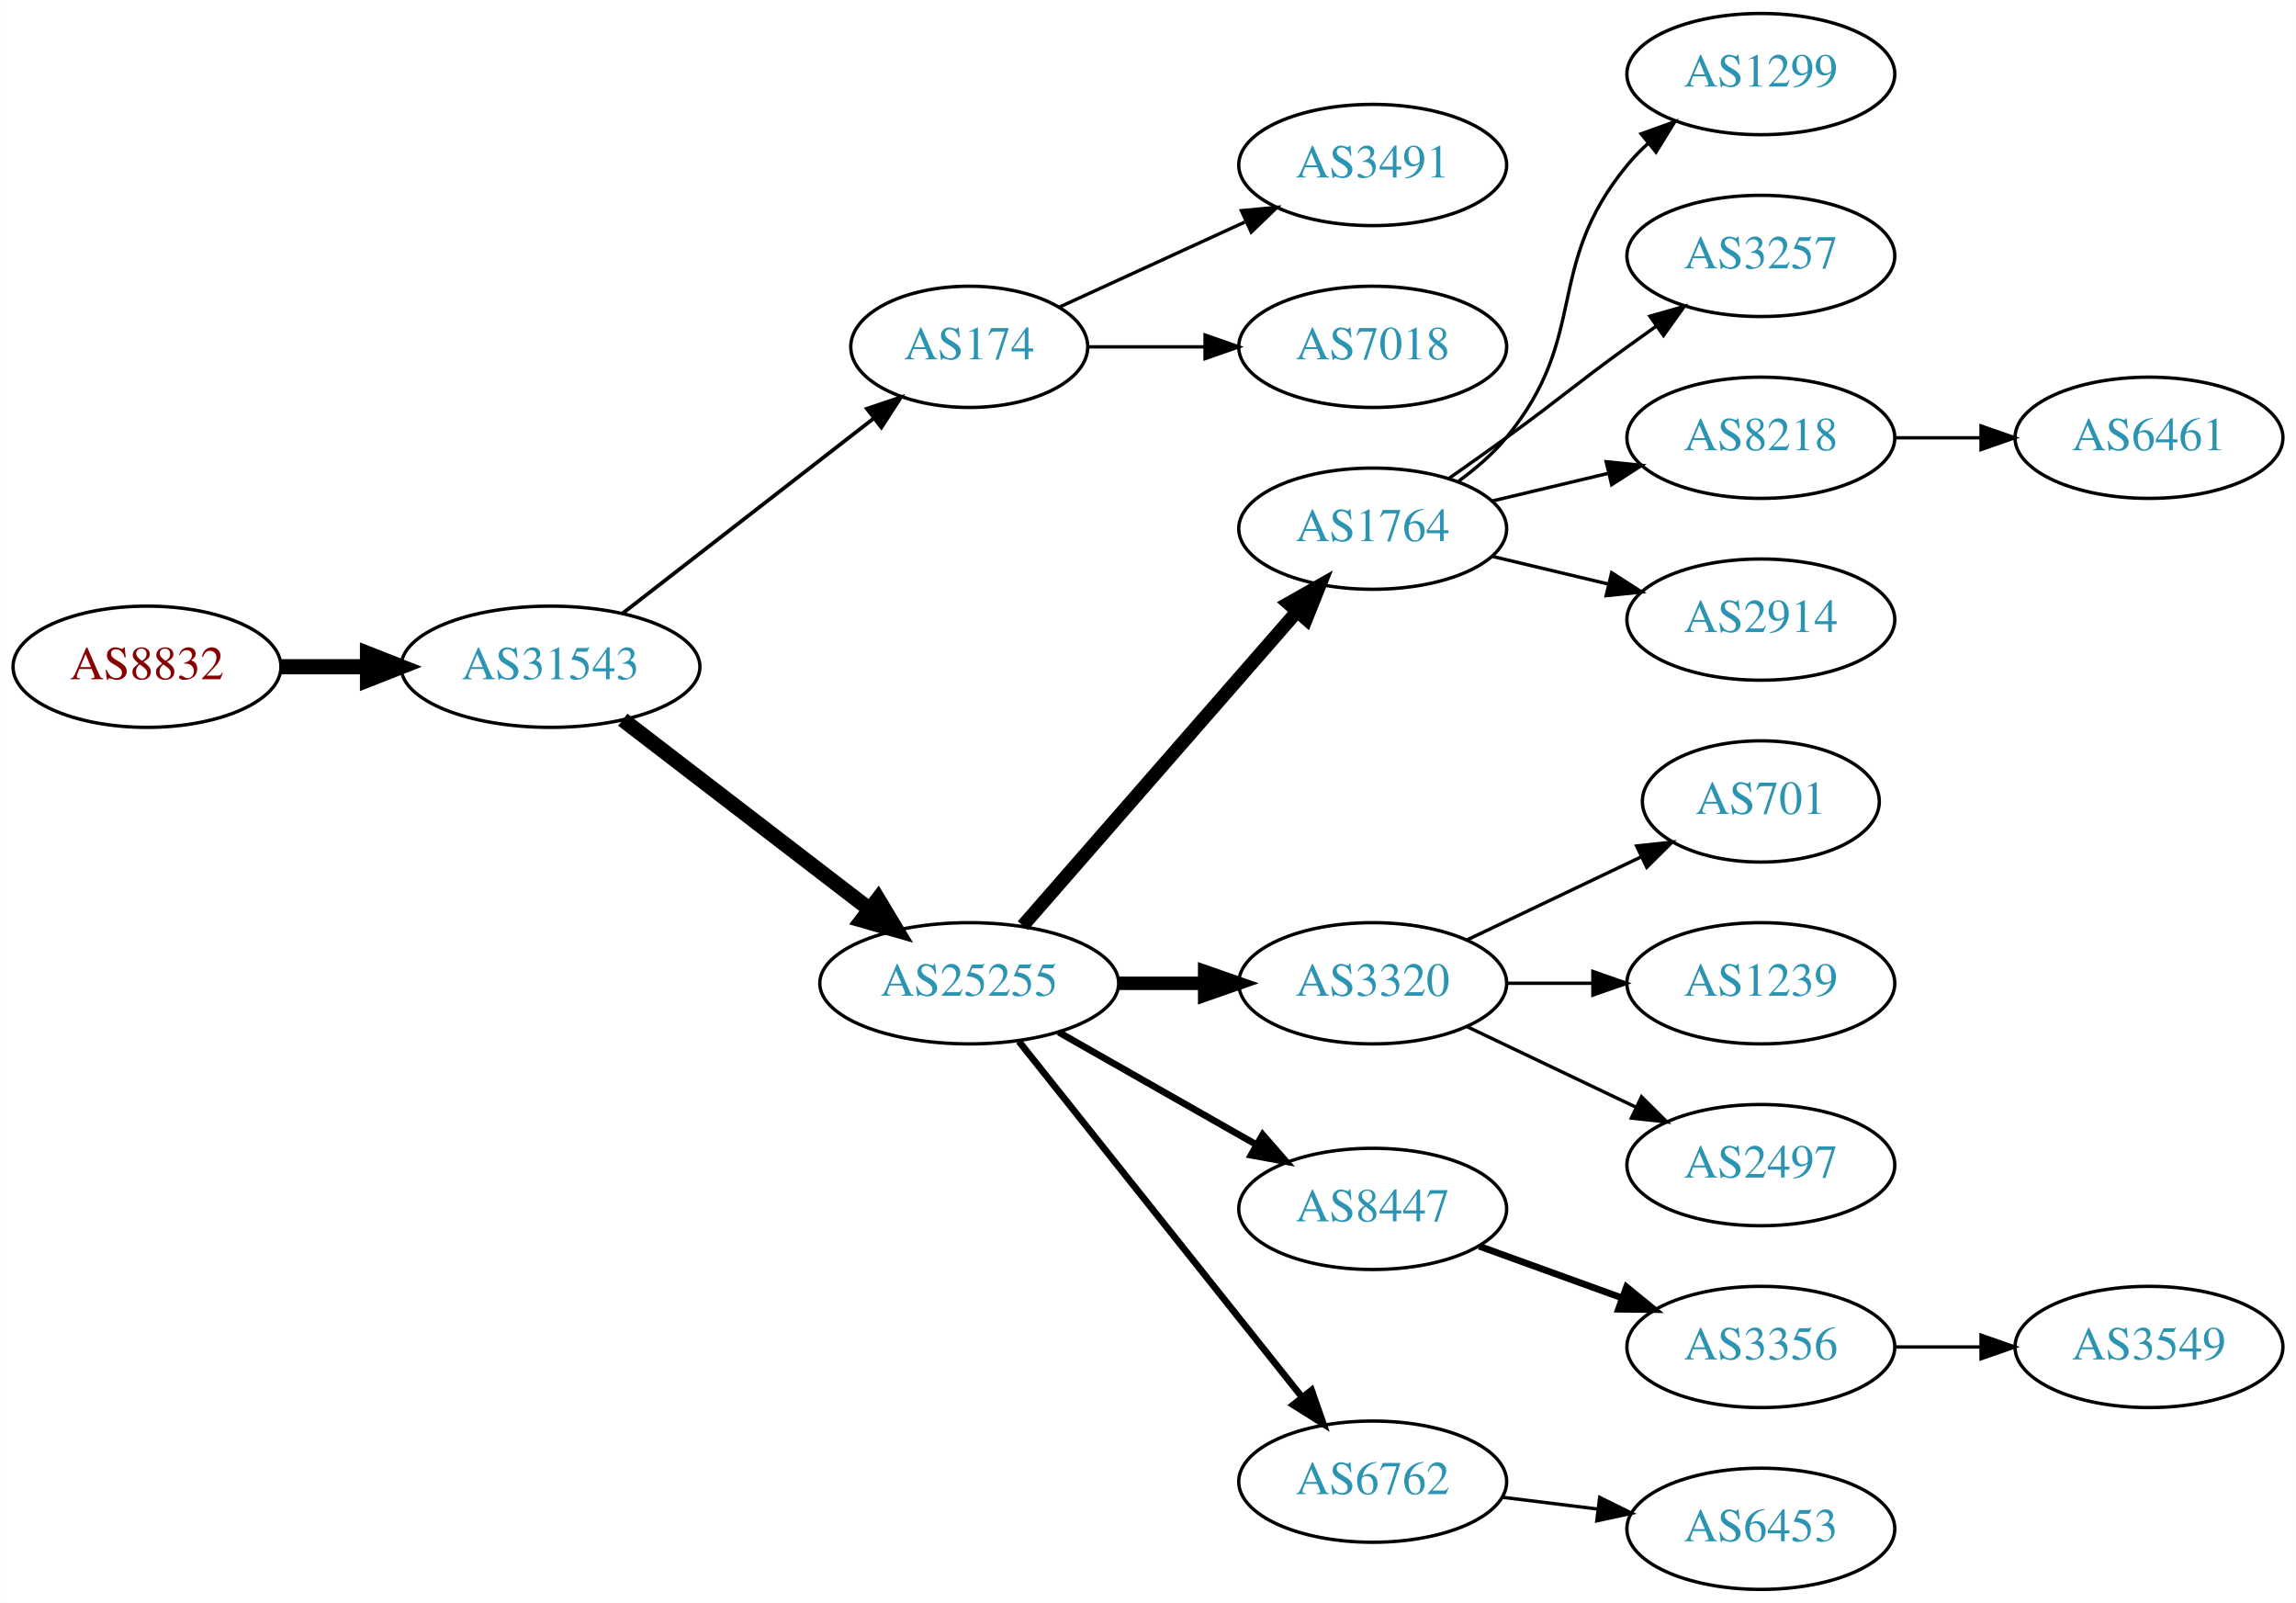
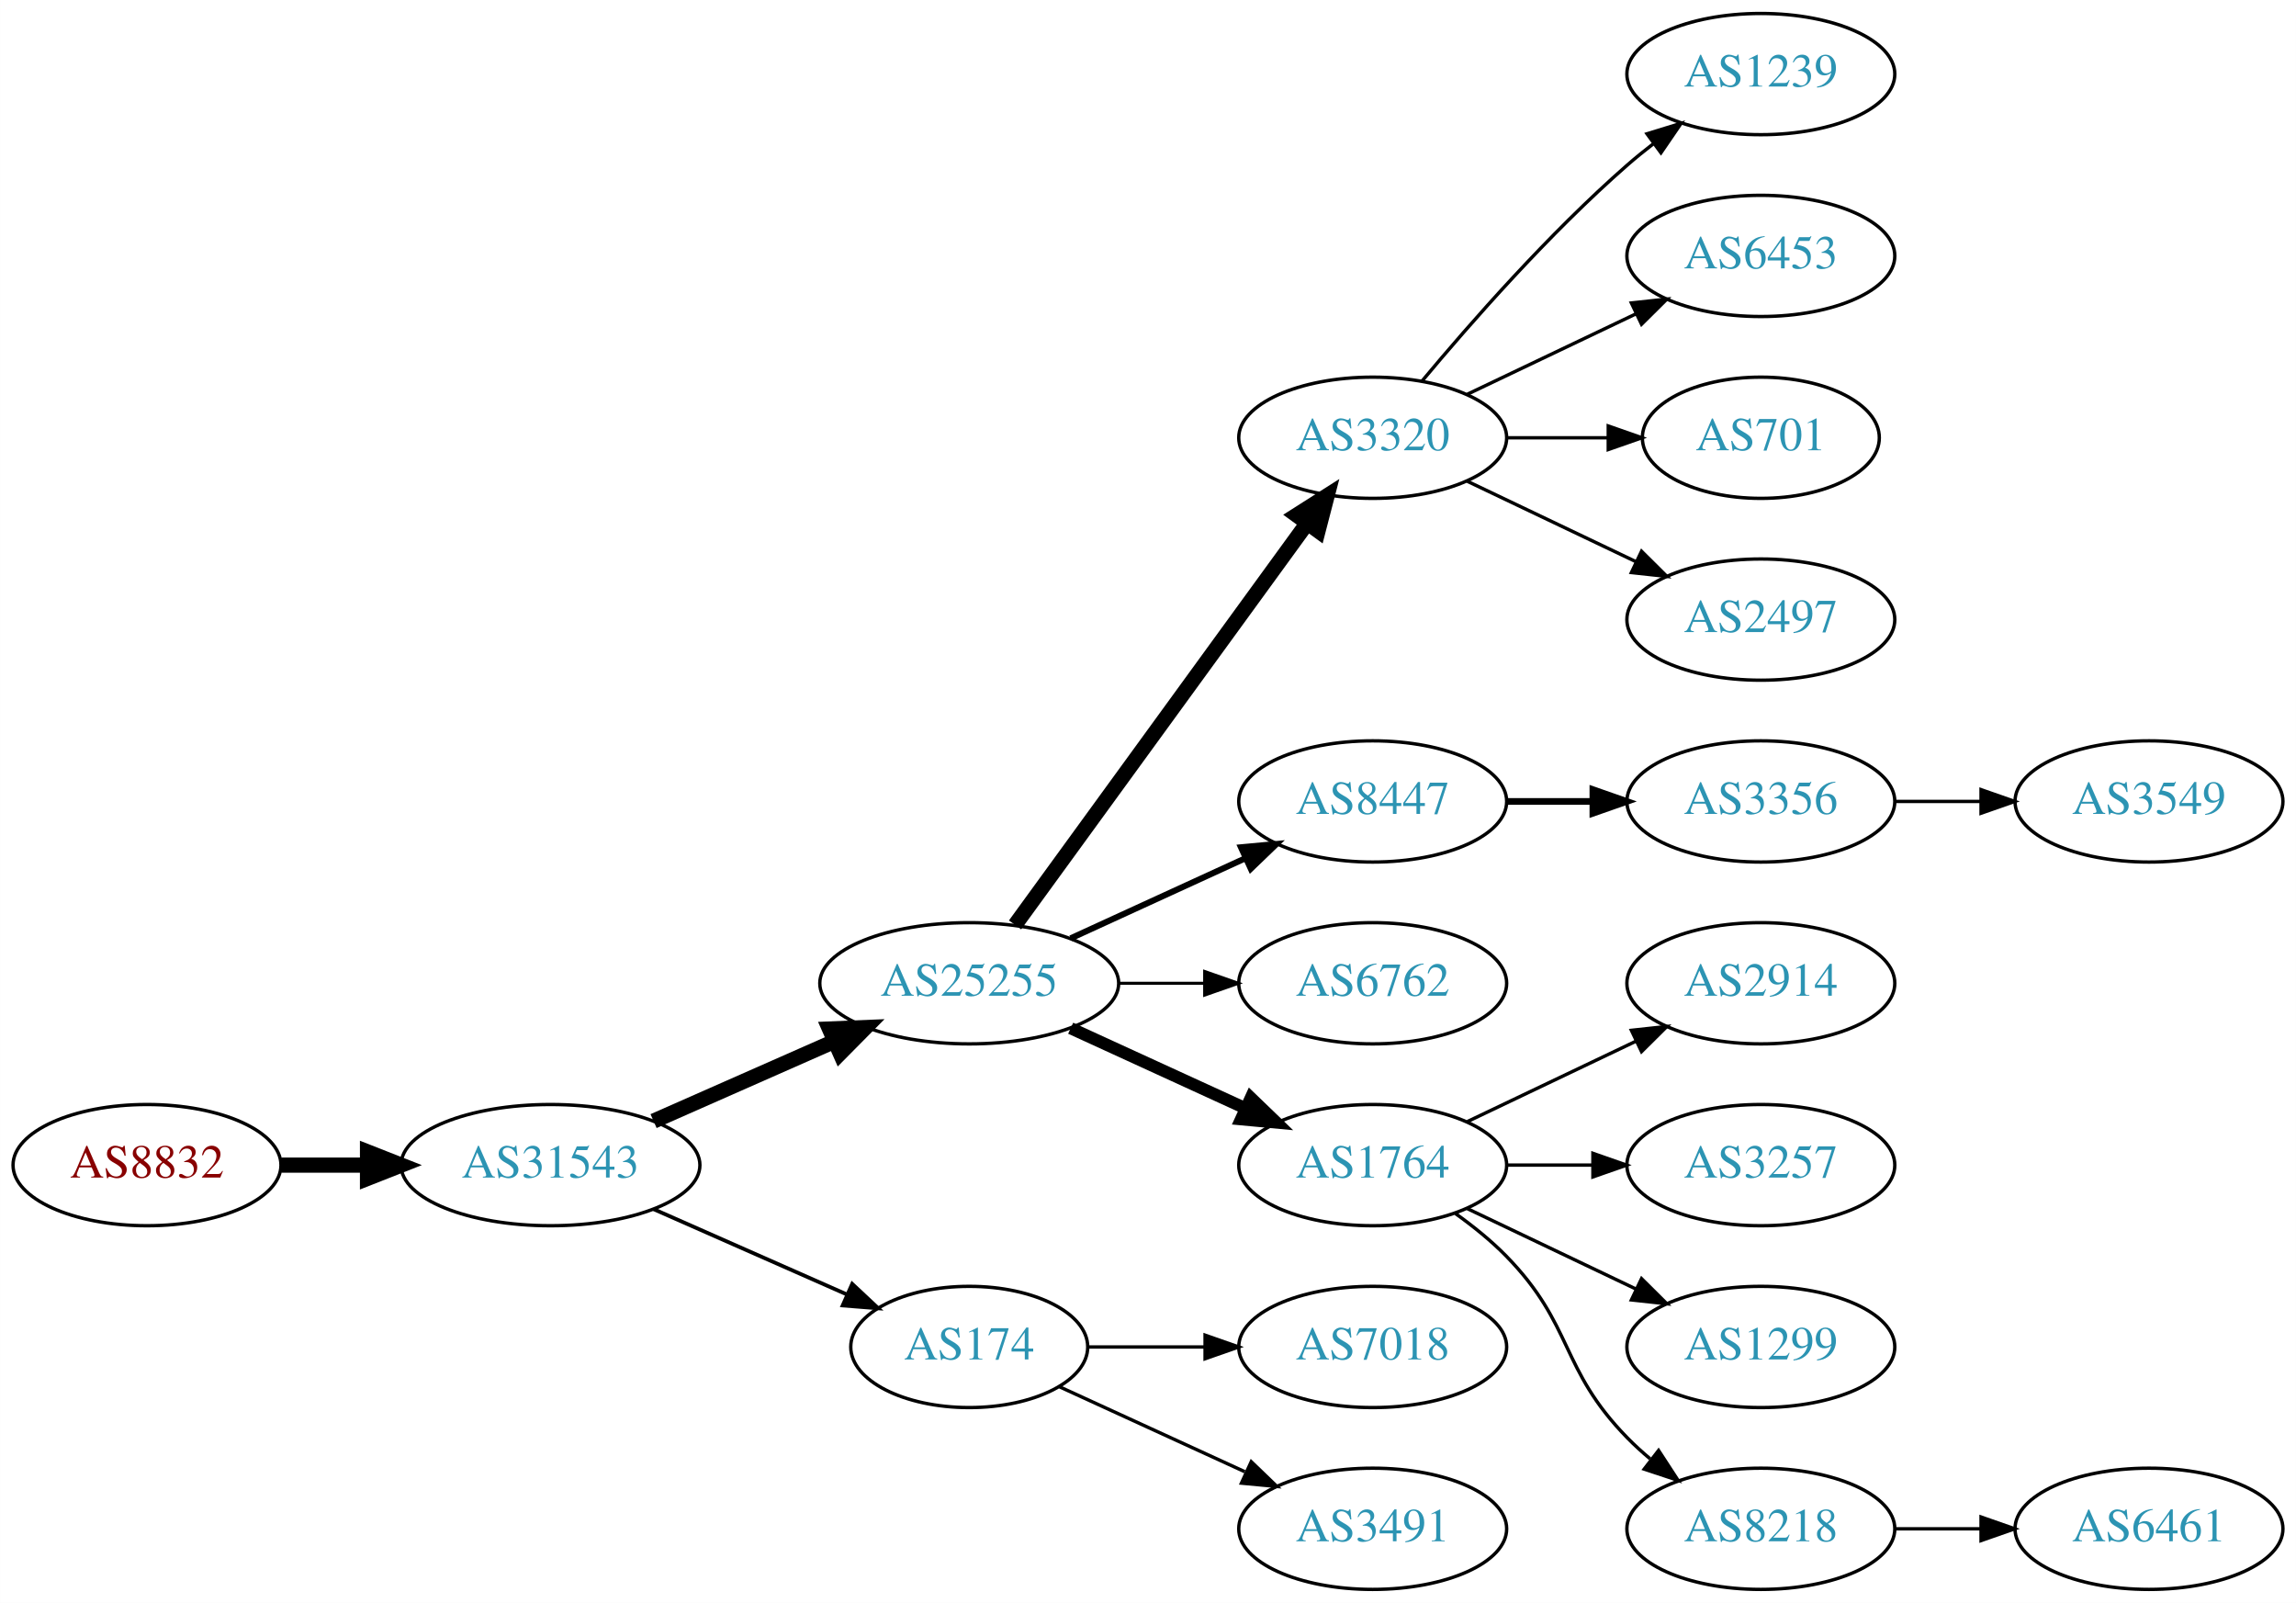
<svg xmlns="http://www.w3.org/2000/svg" xmlns:xlink="http://www.w3.org/1999/xlink" width="682pt" height="476pt" viewBox="0.00 0.00 681.96 476.00">
  <g id="graph0" class="graph" transform="scale(1 1) rotate(0) translate(4 472)">
    <polygon fill="white" stroke="none" points="-4,4 -4,-472 677.956,-472 677.956,4 -4,4" />
    <g id="node1" class="node">
      <g id="a_node1">
        <a xlink:href="/asn/8832" xlink:title="AS8832 ~ Netvoice Data Security GmbH [AT]">
-           <ellipse fill="#ffffff" stroke="black" cx="39.647" cy="-274" rx="39.794" ry="18" />
-           <text text-anchor="middle" x="39.647" y="-270.3" font-family="Times,serif" font-size="14.00" fill="#880000">AS8832</text>
+           <ellipse fill="#ffffff" stroke="black" cx="39.647" cy="-126" rx="39.794" ry="18" />
+           <text text-anchor="middle" x="39.647" y="-122.3" font-family="Times,serif" font-size="14.00" fill="#880000">AS8832</text>
        </a>
      </g>
    </g>
    <g id="node2" class="node">
      <g id="a_node2">
        <a xlink:href="/asn/31543" xlink:title="AS31543 ~ myNET gmbh [AT]">
-           <ellipse fill="#ffffff" stroke="black" cx="159.489" cy="-274" rx="44.393" ry="18" />
-           <text text-anchor="middle" x="159.489" y="-270.3" font-family="Times,serif" font-size="14.00" fill="#2c94b3">AS31543</text>
+           <ellipse fill="#ffffff" stroke="black" cx="159.489" cy="-126" rx="44.393" ry="18" />
+           <text text-anchor="middle" x="159.489" y="-122.3" font-family="Times,serif" font-size="14.00" fill="#2c94b3">AS31543</text>
        </a>
      </g>
    </g>
    <g id="edge1" class="edge">
-       <path fill="none" stroke="black" stroke-width="4.5" d="M79.559,-274C87.662,-274 96.337,-274 104.863,-274" />
-       <polygon fill="black" stroke="black" stroke-width="4.5" points="105.141,-277.938 115.141,-274 105.141,-270.063 105.141,-277.938" />
+       <path fill="none" stroke="black" stroke-width="4.5" d="M79.559,-126C87.662,-126 96.337,-126 104.863,-126" />
+       <polygon fill="black" stroke="black" stroke-width="4.5" points="105.141,-129.938 115.141,-126 105.141,-122.063 105.141,-129.938" />
    </g>
    <g id="node3" class="node">
      <g id="a_node3">
-         <a xlink:href="/asn/174" xlink:title="AS174 ~ Cogent Communications [US]">
-           <ellipse fill="#ffffff" stroke="black" cx="283.881" cy="-369" rx="35.194" ry="18" />
-           <text text-anchor="middle" x="283.881" y="-365.3" font-family="Times,serif" font-size="14.00" fill="#2c94b3">AS174</text>
-         </a>
-       </g>
-     </g>
-     <g id="edge2" class="edge">
-       <path fill="none" stroke="black" stroke-width="1.125" d="M180.975,-289.901C201.37,-305.732 232.807,-330.133 255.37,-347.646" />
-       <polygon fill="black" stroke="black" stroke-width="1.125" points="253.496,-350.622 263.542,-353.989 257.788,-345.092 253.496,-350.622" />
-     </g>
-     <g id="node4" class="node">
-       <g id="a_node4">
        <a xlink:href="/asn/25255" xlink:title="AS25255 ~ ==&gt; TELE2 AUSTRIA &lt;== [AT]">
          <ellipse fill="#ffffff" stroke="black" cx="283.881" cy="-180" rx="44.393" ry="18" />
          <text text-anchor="middle" x="283.881" y="-176.3" font-family="Times,serif" font-size="14.00" fill="#2c94b3">AS25255</text>
        </a>
      </g>
    </g>
+     <g id="edge2" class="edge">
+       <path fill="none" stroke="black" stroke-width="4.5" d="M190.117,-139.072C206.234,-146.183 226.374,-155.069 243.766,-162.742" />
+       <polygon fill="black" stroke="black" stroke-width="4.5" points="242.364,-166.427 253.102,-166.861 245.542,-159.222 242.364,-166.427" />
+     </g>
+     <g id="node4" class="node">
+       <g id="a_node4">
+         <a xlink:href="/asn/174" xlink:title="AS174 ~ Cogent Communications [US]">
+           <ellipse fill="#ffffff" stroke="black" cx="283.881" cy="-72" rx="35.194" ry="18" />
+           <text text-anchor="middle" x="283.881" y="-68.3" font-family="Times,serif" font-size="14.00" fill="#2c94b3">AS174</text>
+         </a>
+       </g>
+     </g>
    <g id="edge3" class="edge">
-       <path fill="none" stroke="black" stroke-width="4.5" d="M180.975,-258.267C201.008,-242.88 231.695,-219.312 254.16,-202.058" />
-       <polygon fill="black" stroke="black" stroke-width="4.5" points="256.796,-204.999 262.329,-195.785 251.999,-198.753 256.796,-204.999" />
+       <path fill="none" stroke="black" stroke-width="1.125" d="M190.117,-112.928C207.388,-105.308 229.278,-95.65 247.457,-87.629" />
+       <polygon fill="black" stroke="black" stroke-width="1.125" points="249.114,-90.724 256.85,-83.485 246.288,-84.32 249.114,-90.724" />
    </g>
    <g id="node5" class="node">
      <g id="a_node5">
-         <a xlink:href="/asn/3491" xlink:title="AS3491 ~ PCCW Global, Inc. [US]">
-           <ellipse fill="#ffffff" stroke="black" cx="403.724" cy="-423" rx="39.794" ry="18" />
-           <text text-anchor="middle" x="403.724" y="-419.3" font-family="Times,serif" font-size="14.00" fill="#2c94b3">AS3491</text>
+         <a xlink:href="/asn/3320" xlink:title="AS3320 ~ DTAG [DE]">
+           <ellipse fill="#ffffff" stroke="black" cx="403.724" cy="-342" rx="39.794" ry="18" />
+           <text text-anchor="middle" x="403.724" y="-338.3" font-family="Times,serif" font-size="14.00" fill="#2c94b3">AS3320</text>
        </a>
      </g>
    </g>
    <g id="edge4" class="edge">
-       <path fill="none" stroke="black" d="M310.742,-380.851C326.863,-388.238 347.865,-397.862 365.73,-406.048" />
-       <polygon fill="black" stroke="black" points="364.733,-409.441 375.282,-410.425 367.649,-403.077 364.733,-409.441" />
+       <path fill="none" stroke="black" stroke-width="4.5" d="M297.492,-197.337C318.313,-225.96 359.975,-283.233 384.164,-316.486" />
+       <polygon fill="black" stroke="black" stroke-width="4.5" points="381.136,-319.017 390.203,-324.788 387.505,-314.385 381.136,-319.017" />
    </g>
    <g id="node6" class="node">
      <g id="a_node6">
-         <a xlink:href="/asn/7018" xlink:title="AS7018 ~ AT&amp;T Services, Inc. [US]">
-           <ellipse fill="#ffffff" stroke="black" cx="403.724" cy="-369" rx="39.794" ry="18" />
-           <text text-anchor="middle" x="403.724" y="-365.3" font-family="Times,serif" font-size="14.00" fill="#2c94b3">AS7018</text>
+         <a xlink:href="/asn/8447" xlink:title="AS8447 ~ A1 Telekom Austria AG [AT]">
+           <ellipse fill="#ffffff" stroke="black" cx="403.724" cy="-234" rx="39.794" ry="18" />
+           <text text-anchor="middle" x="403.724" y="-230.3" font-family="Times,serif" font-size="14.00" fill="#2c94b3">AS8447</text>
        </a>
      </g>
    </g>
    <g id="edge5" class="edge">
-       <path fill="none" stroke="black" d="M319.283,-369C330.107,-369 342.275,-369 353.901,-369" />
-       <polygon fill="black" stroke="black" points="353.932,-372.5 363.932,-369 353.932,-365.5 353.932,-372.5" />
+       <path fill="none" stroke="black" stroke-width="1.8" d="M314.011,-193.348C329.622,-200.502 349.02,-209.391 365.692,-217.03" />
+       <polygon fill="black" stroke="black" stroke-width="1.8" points="364.595,-220.378 375.144,-221.362 367.511,-214.014 364.595,-220.378" />
    </g>
    <g id="node7" class="node">
      <g id="a_node7">
-         <a xlink:href="/asn/1764" xlink:title="AS1764 ~ NEXTLAYER-AS [AT]">
-           <ellipse fill="#ffffff" stroke="black" cx="403.724" cy="-315" rx="39.794" ry="18" />
-           <text text-anchor="middle" x="403.724" y="-311.3" font-family="Times,serif" font-size="14.00" fill="#2c94b3">AS1764</text>
+         <a xlink:href="/asn/6762" xlink:title="AS6762 ~ TELECOM ITALIA SPARKLE S.p.A. [IT]">
+           <ellipse fill="#ffffff" stroke="black" cx="403.724" cy="-180" rx="39.794" ry="18" />
+           <text text-anchor="middle" x="403.724" y="-176.3" font-family="Times,serif" font-size="14.00" fill="#2c94b3">AS6762</text>
        </a>
      </g>
    </g>
    <g id="edge6" class="edge">
-       <path fill="none" stroke="black" stroke-width="4" d="M299.806,-197.098C320.349,-220.631 357.468,-263.155 381.064,-290.187" />
-       <polygon fill="black" stroke="black" stroke-width="4" points="378.707,-292.809 387.92,-298.041 383.981,-288.206 378.707,-292.809" />
+       <path fill="none" stroke="black" stroke-width="0.9" d="M328.092,-180C336.405,-180 345.168,-180 353.65,-180" />
+       <polygon fill="black" stroke="black" stroke-width="0.9" points="353.809,-183.5 363.809,-180 353.809,-176.5 353.809,-183.5" />
    </g>
    <g id="node8" class="node">
      <g id="a_node8">
-         <a xlink:href="/asn/3320" xlink:title="AS3320 ~ DTAG [DE]">
-           <ellipse fill="#ffffff" stroke="black" cx="403.724" cy="-180" rx="39.794" ry="18" />
-           <text text-anchor="middle" x="403.724" y="-176.3" font-family="Times,serif" font-size="14.00" fill="#2c94b3">AS3320</text>
+         <a xlink:href="/asn/1764" xlink:title="AS1764 ~ NEXTLAYER-AS [AT]">
+           <ellipse fill="#ffffff" stroke="black" cx="403.724" cy="-126" rx="39.794" ry="18" />
+           <text text-anchor="middle" x="403.724" y="-122.3" font-family="Times,serif" font-size="14.00" fill="#2c94b3">AS1764</text>
        </a>
      </g>
    </g>
    <g id="edge7" class="edge">
-       <path fill="none" stroke="black" stroke-width="4" d="M328.092,-180C336.405,-180 345.168,-180 353.65,-180" />
-       <polygon fill="black" stroke="black" stroke-width="4" points="353.809,-183.5 363.809,-180 353.809,-176.5 353.809,-183.5" />
+       <path fill="none" stroke="black" stroke-width="3.6" d="M314.011,-166.652C329.622,-159.498 349.02,-150.609 365.692,-142.97" />
+       <polygon fill="black" stroke="black" stroke-width="3.6" points="367.511,-145.986 375.144,-138.638 364.595,-139.622 367.511,-145.986" />
+     </g>
+     <g id="node15" class="node">
+       <g id="a_node15">
+         <a xlink:href="/asn/7018" xlink:title="AS7018 ~ AT&amp;T Services, Inc. [US]">
+           <ellipse fill="#ffffff" stroke="black" cx="403.724" cy="-72" rx="39.794" ry="18" />
+           <text text-anchor="middle" x="403.724" y="-68.3" font-family="Times,serif" font-size="14.00" fill="#2c94b3">AS7018</text>
+         </a>
+       </g>
+     </g>
+     <g id="edge14" class="edge">
+       <path fill="none" stroke="black" d="M319.283,-72C330.107,-72 342.275,-72 353.901,-72" />
+       <polygon fill="black" stroke="black" points="353.932,-75.5 363.932,-72 353.932,-68.5 353.932,-75.5" />
+     </g>
+     <g id="node16" class="node">
+       <g id="a_node16">
+         <a xlink:href="/asn/3491" xlink:title="AS3491 ~ PCCW Global, Inc. [US]">
+           <ellipse fill="#ffffff" stroke="black" cx="403.724" cy="-18" rx="39.794" ry="18" />
+           <text text-anchor="middle" x="403.724" y="-14.3" font-family="Times,serif" font-size="14.00" fill="#2c94b3">AS3491</text>
+         </a>
+       </g>
+     </g>
+     <g id="edge15" class="edge">
+       <path fill="none" stroke="black" d="M310.742,-60.15C326.863,-52.762 347.865,-43.138 365.73,-34.952" />
+       <polygon fill="black" stroke="black" points="367.649,-37.923 375.282,-30.575 364.733,-31.559 367.649,-37.923" />
+     </g>
+     <g id="node11" class="node">
+       <g id="a_node11">
+         <a xlink:href="/asn/1239" xlink:title="AS1239 ~ Sprint [US]">
+           <ellipse fill="#ffffff" stroke="black" cx="519.017" cy="-450" rx="39.794" ry="18" />
+           <text text-anchor="middle" x="519.017" y="-446.3" font-family="Times,serif" font-size="14.00" fill="#2c94b3">AS1239</text>
+         </a>
+       </g>
+     </g>
+     <g id="edge10" class="edge">
+       <path fill="none" stroke="black" d="M418.354,-358.817C432.636,-375.929 456.183,-402.745 479.37,-423 481.836,-425.154 484.475,-427.294 487.172,-429.372" />
+       <polygon fill="black" stroke="black" points="485.197,-432.264 495.326,-435.37 489.345,-426.625 485.197,-432.264" />
+     </g>
+     <g id="node12" class="node">
+       <g id="a_node12">
+         <a xlink:href="/asn/6453" xlink:title="AS6453 ~ TATA COMMUNICATIONS (AMERICA) INC [US]">
+           <ellipse fill="#ffffff" stroke="black" cx="519.017" cy="-396" rx="39.794" ry="18" />
+           <text text-anchor="middle" x="519.017" y="-392.3" font-family="Times,serif" font-size="14.00" fill="#2c94b3">AS6453</text>
+         </a>
+       </g>
+     </g>
+     <g id="edge11" class="edge">
+       <path fill="none" stroke="black" d="M431.86,-354.934C446.854,-362.081 465.675,-371.052 481.898,-378.785" />
+       <polygon fill="black" stroke="black" points="480.569,-382.028 491.102,-383.171 483.581,-375.709 480.569,-382.028" />
+     </g>
+     <g id="node13" class="node">
+       <g id="a_node13">
+         <a xlink:href="/asn/701" xlink:title="AS701 ~ UUNET [US]">
+           <ellipse fill="#ffffff" stroke="black" cx="519.017" cy="-342" rx="35.194" ry="18" />
+           <text text-anchor="middle" x="519.017" y="-338.3" font-family="Times,serif" font-size="14.00" fill="#2c94b3">AS701</text>
+         </a>
+       </g>
+     </g>
+     <g id="edge12" class="edge">
+       <path fill="none" stroke="black" d="M443.396,-342C453.101,-342 463.592,-342 473.555,-342" />
+       <polygon fill="black" stroke="black" points="473.691,-345.5 483.691,-342 473.691,-338.5 473.691,-345.5" />
+     </g>
+     <g id="node14" class="node">
+       <g id="a_node14">
+         <a xlink:href="/asn/2497" xlink:title="AS2497 ~ Internet Initiative Japan Inc. [JP]">
+           <ellipse fill="#ffffff" stroke="black" cx="519.017" cy="-288" rx="39.794" ry="18" />
+           <text text-anchor="middle" x="519.017" y="-284.3" font-family="Times,serif" font-size="14.00" fill="#2c94b3">AS2497</text>
+         </a>
+       </g>
+     </g>
+     <g id="edge13" class="edge">
+       <path fill="none" stroke="black" d="M431.86,-329.066C446.854,-321.919 465.675,-312.948 481.898,-305.215" />
+       <polygon fill="black" stroke="black" points="483.581,-308.291 491.102,-300.829 480.569,-301.972 483.581,-308.291" />
    </g>
    <g id="node9" class="node">
      <g id="a_node9">
-         <a xlink:href="/asn/8447" xlink:title="AS8447 ~ A1 Telekom Austria AG [AT]">
-           <ellipse fill="#ffffff" stroke="black" cx="403.724" cy="-113" rx="39.794" ry="18" />
-           <text text-anchor="middle" x="403.724" y="-109.3" font-family="Times,serif" font-size="14.00" fill="#2c94b3">AS8447</text>
+         <a xlink:href="/asn/3356" xlink:title="AS3356 ~ Level 3 Parent, LLC [US]">
+           <ellipse fill="#ffffff" stroke="black" cx="519.017" cy="-234" rx="39.794" ry="18" />
+           <text text-anchor="middle" x="519.017" y="-230.3" font-family="Times,serif" font-size="14.00" fill="#2c94b3">AS3356</text>
        </a>
      </g>
    </g>
    <g id="edge8" class="edge">
-       <path fill="none" stroke="black" stroke-width="2" d="M310.451,-165.462C327.671,-155.672 350.556,-142.66 369.227,-132.045" />
-       <polygon fill="black" stroke="black" stroke-width="2" points="371.048,-135.036 378.011,-127.05 367.588,-128.95 371.048,-135.036" />
+       <path fill="none" stroke="black" stroke-width="2" d="M443.396,-234C451.599,-234 460.363,-234 468.895,-234" />
+       <polygon fill="black" stroke="black" stroke-width="2" points="469.134,-237.5 479.134,-234 469.134,-230.5 469.134,-237.5" />
+     </g>
+     <g id="node17" class="node">
+       <g id="a_node17">
+         <a xlink:href="/asn/2914" xlink:title="AS2914 ~ NTT America, Inc. [US]">
+           <ellipse fill="#ffffff" stroke="black" cx="519.017" cy="-180" rx="39.794" ry="18" />
+           <text text-anchor="middle" x="519.017" y="-176.3" font-family="Times,serif" font-size="14.00" fill="#2c94b3">AS2914</text>
+         </a>
+       </g>
+     </g>
+     <g id="edge16" class="edge">
+       <path fill="none" stroke="black" d="M431.86,-138.934C446.854,-146.081 465.675,-155.052 481.898,-162.785" />
+       <polygon fill="black" stroke="black" points="480.569,-166.028 491.102,-167.171 483.581,-159.709 480.569,-166.028" />
+     </g>
+     <g id="node18" class="node">
+       <g id="a_node18">
+         <a xlink:href="/asn/3257" xlink:title="AS3257 ~ GTT [DE]">
+           <ellipse fill="#ffffff" stroke="black" cx="519.017" cy="-126" rx="39.794" ry="18" />
+           <text text-anchor="middle" x="519.017" y="-122.3" font-family="Times,serif" font-size="14.00" fill="#2c94b3">AS3257</text>
+         </a>
+       </g>
+     </g>
+     <g id="edge17" class="edge">
+       <path fill="none" stroke="black" d="M443.396,-126C451.599,-126 460.363,-126 468.895,-126" />
+       <polygon fill="black" stroke="black" points="469.134,-129.5 479.134,-126 469.134,-122.5 469.134,-129.5" />
+     </g>
+     <g id="node19" class="node">
+       <g id="a_node19">
+         <a xlink:href="/asn/1299" xlink:title="AS1299 ~ Telia Carrier [EU]">
+           <ellipse fill="#ffffff" stroke="black" cx="519.017" cy="-72" rx="39.794" ry="18" />
+           <text text-anchor="middle" x="519.017" y="-68.3" font-family="Times,serif" font-size="14.00" fill="#2c94b3">AS1299</text>
+         </a>
+       </g>
+     </g>
+     <g id="edge18" class="edge">
+       <path fill="none" stroke="black" d="M431.86,-113.066C446.854,-105.919 465.675,-96.948 481.898,-89.215" />
+       <polygon fill="black" stroke="black" points="483.581,-92.291 491.102,-84.829 480.569,-85.972 483.581,-92.291" />
+     </g>
+     <g id="node20" class="node">
+       <g id="a_node20">
+         <a xlink:href="/asn/8218" xlink:title="AS8218 ~ legacy Neotelecoms [FR]">
+           <ellipse fill="#ffffff" stroke="black" cx="519.017" cy="-18" rx="39.794" ry="18" />
+           <text text-anchor="middle" x="519.017" y="-14.3" font-family="Times,serif" font-size="14.00" fill="#2c94b3">AS8218</text>
+         </a>
+       </g>
+     </g>
+     <g id="edge19" class="edge">
+       <path fill="none" stroke="black" d="M428.318,-111.611C433.574,-107.852 438.906,-103.563 443.37,-99 463.543,-78.383 459.198,-65.617 479.37,-45 481.463,-42.861 483.746,-40.782 486.123,-38.79" />
+       <polygon fill="black" stroke="black" points="488.641,-41.268 494.423,-32.389 484.367,-35.725 488.641,-41.268" />
    </g>
    <g id="node10" class="node">
      <g id="a_node10">
-         <a xlink:href="/asn/6762" xlink:title="AS6762 ~ TELECOM ITALIA SPARKLE S.p.A. [IT]">
-           <ellipse fill="#ffffff" stroke="black" cx="403.724" cy="-32" rx="39.794" ry="18" />
-           <text text-anchor="middle" x="403.724" y="-28.3" font-family="Times,serif" font-size="14.00" fill="#2c94b3">AS6762</text>
+         <a xlink:href="/asn/3549" xlink:title="AS3549 ~ Level 3 Parent, LLC [US]">
+           <ellipse fill="#ffffff" stroke="black" cx="634.31" cy="-234" rx="39.794" ry="18" />
+           <text text-anchor="middle" x="634.31" y="-230.3" font-family="Times,serif" font-size="14.00" fill="#2c94b3">AS3549</text>
        </a>
      </g>
    </g>
    <g id="edge9" class="edge">
-       <path fill="none" stroke="black" stroke-width="2" d="M298.63,-162.733C319.386,-136.666 358.831,-87.126 382.755,-57.079" />
-       <polygon fill="black" stroke="black" stroke-width="2" points="385.572,-59.16 389.063,-49.157 380.096,-54.8 385.572,-59.16" />
-     </g>
-     <g id="node11" class="node">
-       <g id="a_node11">
-         <a xlink:href="/asn/1299" xlink:title="AS1299 ~ Telia Carrier [EU]">
-           <ellipse fill="#ffffff" stroke="black" cx="519.017" cy="-450" rx="39.794" ry="18" />
-           <text text-anchor="middle" x="519.017" y="-446.3" font-family="Times,serif" font-size="14.00" fill="#2c94b3">AS1299</text>
-         </a>
-       </g>
-     </g>
-     <g id="edge10" class="edge">
-       <path fill="none" stroke="black" d="M429.305,-329.156C434.399,-332.872 439.413,-337.201 443.37,-342 468.435,-372.394 454.306,-392.606 479.37,-423 481.225,-425.25 483.313,-427.396 485.531,-429.424" />
-       <polygon fill="black" stroke="black" points="483.467,-432.256 493.436,-435.844 487.88,-426.823 483.467,-432.256" />
-     </g>
-     <g id="node12" class="node">
-       <g id="a_node12">
-         <a xlink:href="/asn/3257" xlink:title="AS3257 ~ GTT [DE]">
-           <ellipse fill="#ffffff" stroke="black" cx="519.017" cy="-396" rx="39.794" ry="18" />
-           <text text-anchor="middle" x="519.017" y="-392.3" font-family="Times,serif" font-size="14.00" fill="#2c94b3">AS3257</text>
-         </a>
-       </g>
-     </g>
-     <g id="edge11" class="edge">
-       <path fill="none" stroke="black" d="M426.481,-330.009C432.015,-333.879 437.934,-338.064 443.37,-342 459.57,-353.729 463.17,-357.271 479.37,-369 482.173,-371.029 485.105,-373.125 488.045,-375.21" />
-       <polygon fill="black" stroke="black" points="486.068,-378.097 496.26,-380.991 490.096,-372.373 486.068,-378.097" />
-     </g>
-     <g id="node13" class="node">
-       <g id="a_node13">
-         <a xlink:href="/asn/8218" xlink:title="AS8218 ~ legacy Neotelecoms [FR]">
-           <ellipse fill="#ffffff" stroke="black" cx="519.017" cy="-342" rx="39.794" ry="18" />
-           <text text-anchor="middle" x="519.017" y="-338.3" font-family="Times,serif" font-size="14.00" fill="#2c94b3">AS8218</text>
-         </a>
-       </g>
-     </g>
-     <g id="edge12" class="edge">
-       <path fill="none" stroke="black" d="M439.331,-323.248C450.202,-325.838 462.357,-328.735 473.799,-331.462" />
-       <polygon fill="black" stroke="black" points="473.082,-334.889 483.621,-333.803 474.705,-328.08 473.082,-334.889" />
-     </g>
-     <g id="node14" class="node">
-       <g id="a_node14">
-         <a xlink:href="/asn/2914" xlink:title="AS2914 ~ NTT America, Inc. [US]">
-           <ellipse fill="#ffffff" stroke="black" cx="519.017" cy="-288" rx="39.794" ry="18" />
-           <text text-anchor="middle" x="519.017" y="-284.3" font-family="Times,serif" font-size="14.00" fill="#2c94b3">AS2914</text>
-         </a>
-       </g>
-     </g>
-     <g id="edge13" class="edge">
-       <path fill="none" stroke="black" d="M439.331,-306.752C450.202,-304.162 462.357,-301.265 473.799,-298.538" />
-       <polygon fill="black" stroke="black" points="474.705,-301.92 483.621,-296.197 473.082,-295.111 474.705,-301.92" />
-     </g>
-     <g id="node16" class="node">
-       <g id="a_node16">
-         <a xlink:href="/asn/701" xlink:title="AS701 ~ UUNET [US]">
-           <ellipse fill="#ffffff" stroke="black" cx="519.017" cy="-234" rx="35.194" ry="18" />
-           <text text-anchor="middle" x="519.017" y="-230.3" font-family="Times,serif" font-size="14.00" fill="#2c94b3">AS701</text>
-         </a>
-       </g>
-     </g>
-     <g id="edge15" class="edge">
-       <path fill="none" stroke="black" d="M431.86,-192.934C447.292,-200.29 466.778,-209.577 483.313,-217.459" />
-       <polygon fill="black" stroke="black" points="482.121,-220.768 492.654,-221.911 485.133,-214.449 482.121,-220.768" />
-     </g>
-     <g id="node17" class="node">
-       <g id="a_node17">
-         <a xlink:href="/asn/1239" xlink:title="AS1239 ~ Sprint [US]">
-           <ellipse fill="#ffffff" stroke="black" cx="519.017" cy="-180" rx="39.794" ry="18" />
-           <text text-anchor="middle" x="519.017" y="-176.3" font-family="Times,serif" font-size="14.00" fill="#2c94b3">AS1239</text>
-         </a>
-       </g>
-     </g>
-     <g id="edge16" class="edge">
-       <path fill="none" stroke="black" d="M443.396,-180C451.599,-180 460.363,-180 468.895,-180" />
-       <polygon fill="black" stroke="black" points="469.134,-183.5 479.134,-180 469.134,-176.5 469.134,-183.5" />
-     </g>
-     <g id="node18" class="node">
-       <g id="a_node18">
-         <a xlink:href="/asn/2497" xlink:title="AS2497 ~ Internet Initiative Japan Inc. [JP]">
-           <ellipse fill="#ffffff" stroke="black" cx="519.017" cy="-126" rx="39.794" ry="18" />
-           <text text-anchor="middle" x="519.017" y="-122.3" font-family="Times,serif" font-size="14.00" fill="#2c94b3">AS2497</text>
-         </a>
-       </g>
-     </g>
-     <g id="edge17" class="edge">
-       <path fill="none" stroke="black" d="M431.86,-167.066C446.854,-159.919 465.675,-150.948 481.898,-143.215" />
-       <polygon fill="black" stroke="black" points="483.581,-146.291 491.102,-138.829 480.569,-139.972 483.581,-146.291" />
-     </g>
-     <g id="node19" class="node">
-       <g id="a_node19">
-         <a xlink:href="/asn/3356" xlink:title="AS3356 ~ Level 3 Parent, LLC [US]">
-           <ellipse fill="#ffffff" stroke="black" cx="519.017" cy="-72" rx="39.794" ry="18" />
-           <text text-anchor="middle" x="519.017" y="-68.3" font-family="Times,serif" font-size="14.00" fill="#2c94b3">AS3356</text>
-         </a>
-       </g>
-     </g>
-     <g id="edge18" class="edge">
-       <path fill="none" stroke="black" stroke-width="2" d="M435.382,-101.905C448.355,-97.21 463.648,-91.676 477.529,-86.652" />
-       <polygon fill="black" stroke="black" stroke-width="2" points="479.121,-89.798 487.334,-83.104 476.739,-83.216 479.121,-89.798" />
+       <path fill="none" stroke="black" d="M558.689,-234C566.892,-234 575.656,-234 584.188,-234" />
+       <polygon fill="black" stroke="black" points="584.427,-237.5 594.427,-234 584.427,-230.5 584.427,-237.5" />
    </g>
    <g id="node21" class="node">
      <g id="a_node21">
-         <a xlink:href="/asn/6453" xlink:title="AS6453 ~ TATA COMMUNICATIONS (AMERICA) INC [US]">
-           <ellipse fill="#ffffff" stroke="black" cx="519.017" cy="-18" rx="39.794" ry="18" />
-           <text text-anchor="middle" x="519.017" y="-14.3" font-family="Times,serif" font-size="14.00" fill="#2c94b3">AS6453</text>
+         <a xlink:href="/asn/6461" xlink:title="AS6461 ~ Zayo Bandwidth [US]">
+           <ellipse fill="#ffffff" stroke="black" cx="634.31" cy="-18" rx="39.794" ry="18" />
+           <text text-anchor="middle" x="634.31" y="-14.3" font-family="Times,serif" font-size="14.00" fill="#2c94b3">AS6461</text>
        </a>
      </g>
    </g>
    <g id="edge20" class="edge">
-       <path fill="none" stroke="black" d="M442.134,-27.377C451.222,-26.254 461.059,-25.038 470.544,-23.866" />
-       <polygon fill="black" stroke="black" points="471.15,-27.318 480.646,-22.618 470.292,-20.371 471.15,-27.318" />
-     </g>
-     <g id="node15" class="node">
-       <g id="a_node15">
-         <a xlink:href="/asn/6461" xlink:title="AS6461 ~ Zayo Bandwidth [US]">
-           <ellipse fill="#ffffff" stroke="black" cx="634.31" cy="-342" rx="39.794" ry="18" />
-           <text text-anchor="middle" x="634.31" y="-338.3" font-family="Times,serif" font-size="14.00" fill="#2c94b3">AS6461</text>
-         </a>
-       </g>
-     </g>
-     <g id="edge14" class="edge">
-       <path fill="none" stroke="black" d="M558.689,-342C566.892,-342 575.656,-342 584.188,-342" />
-       <polygon fill="black" stroke="black" points="584.427,-345.5 594.427,-342 584.427,-338.5 584.427,-345.5" />
-     </g>
-     <g id="node20" class="node">
-       <g id="a_node20">
-         <a xlink:href="/asn/3549" xlink:title="AS3549 ~ Level 3 Parent, LLC [US]">
-           <ellipse fill="#ffffff" stroke="black" cx="634.31" cy="-72" rx="39.794" ry="18" />
-           <text text-anchor="middle" x="634.31" y="-68.3" font-family="Times,serif" font-size="14.00" fill="#2c94b3">AS3549</text>
-         </a>
-       </g>
-     </g>
-     <g id="edge19" class="edge">
-       <path fill="none" stroke="black" d="M558.689,-72C566.892,-72 575.656,-72 584.188,-72" />
-       <polygon fill="black" stroke="black" points="584.427,-75.5 594.427,-72 584.427,-68.5 584.427,-75.5" />
+       <path fill="none" stroke="black" d="M558.689,-18C566.892,-18 575.656,-18 584.188,-18" />
+       <polygon fill="black" stroke="black" points="584.427,-21.5 594.427,-18 584.427,-14.5 584.427,-21.5" />
    </g>
  </g>
</svg>
